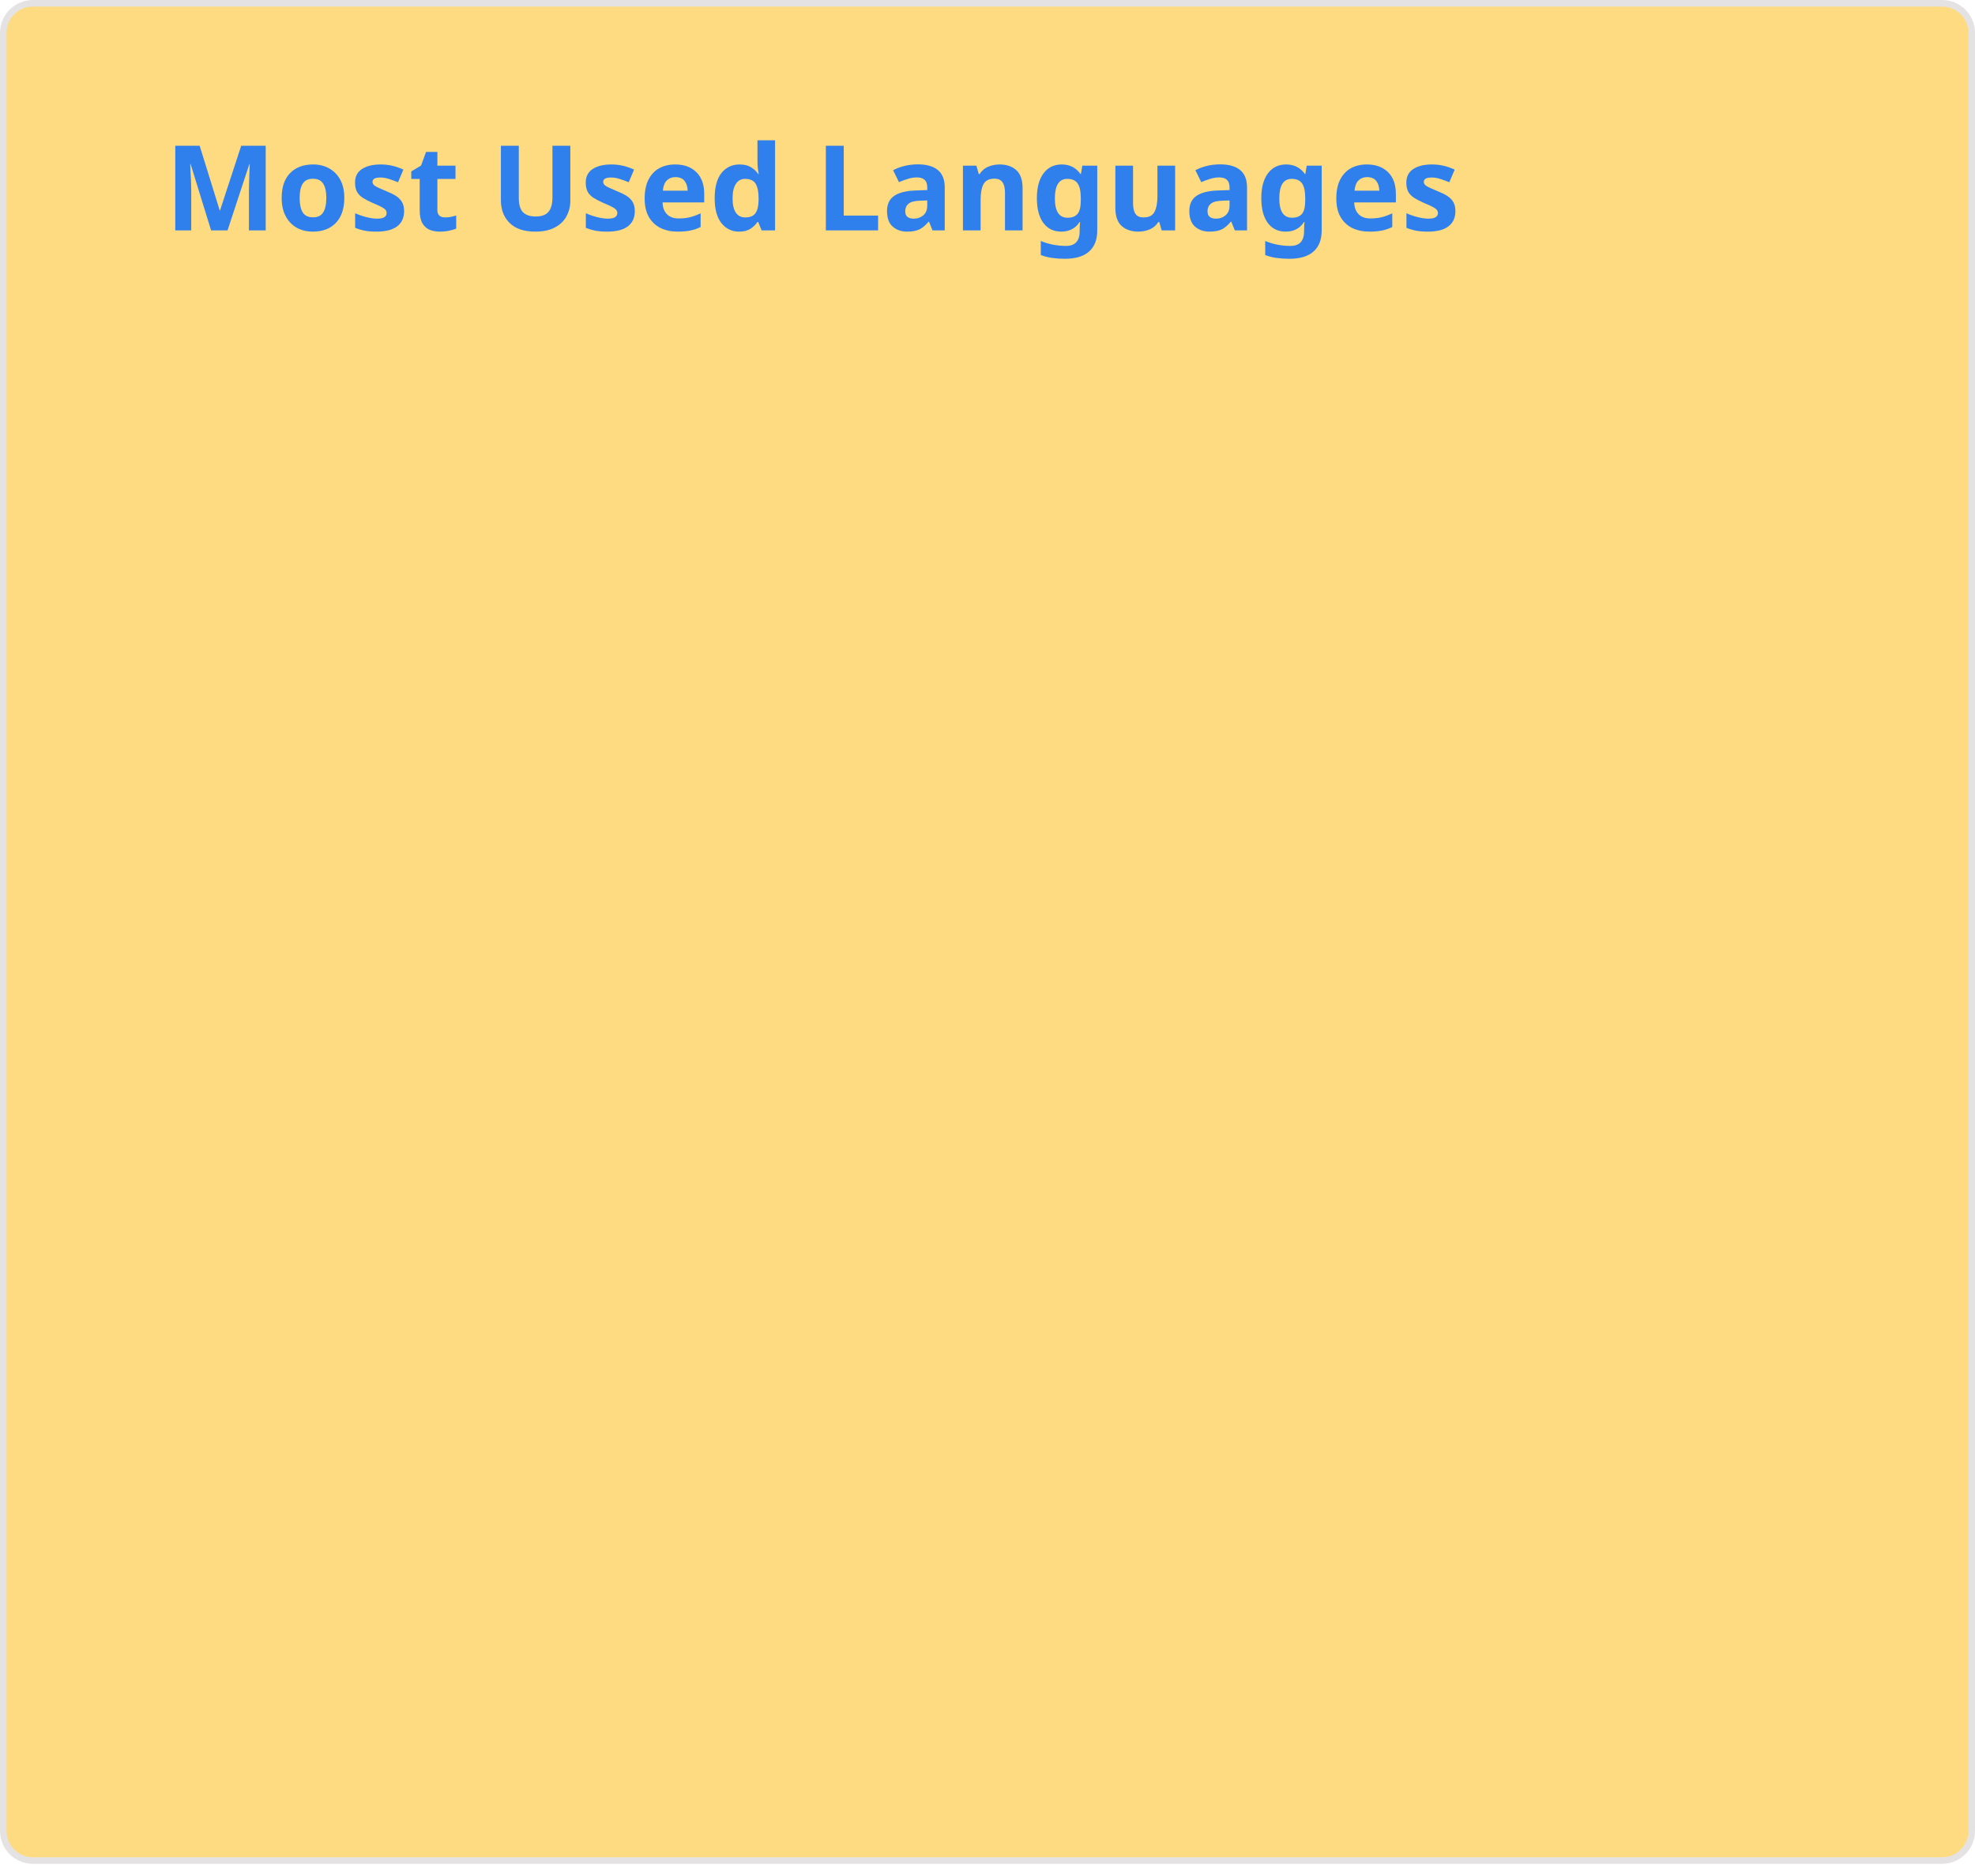
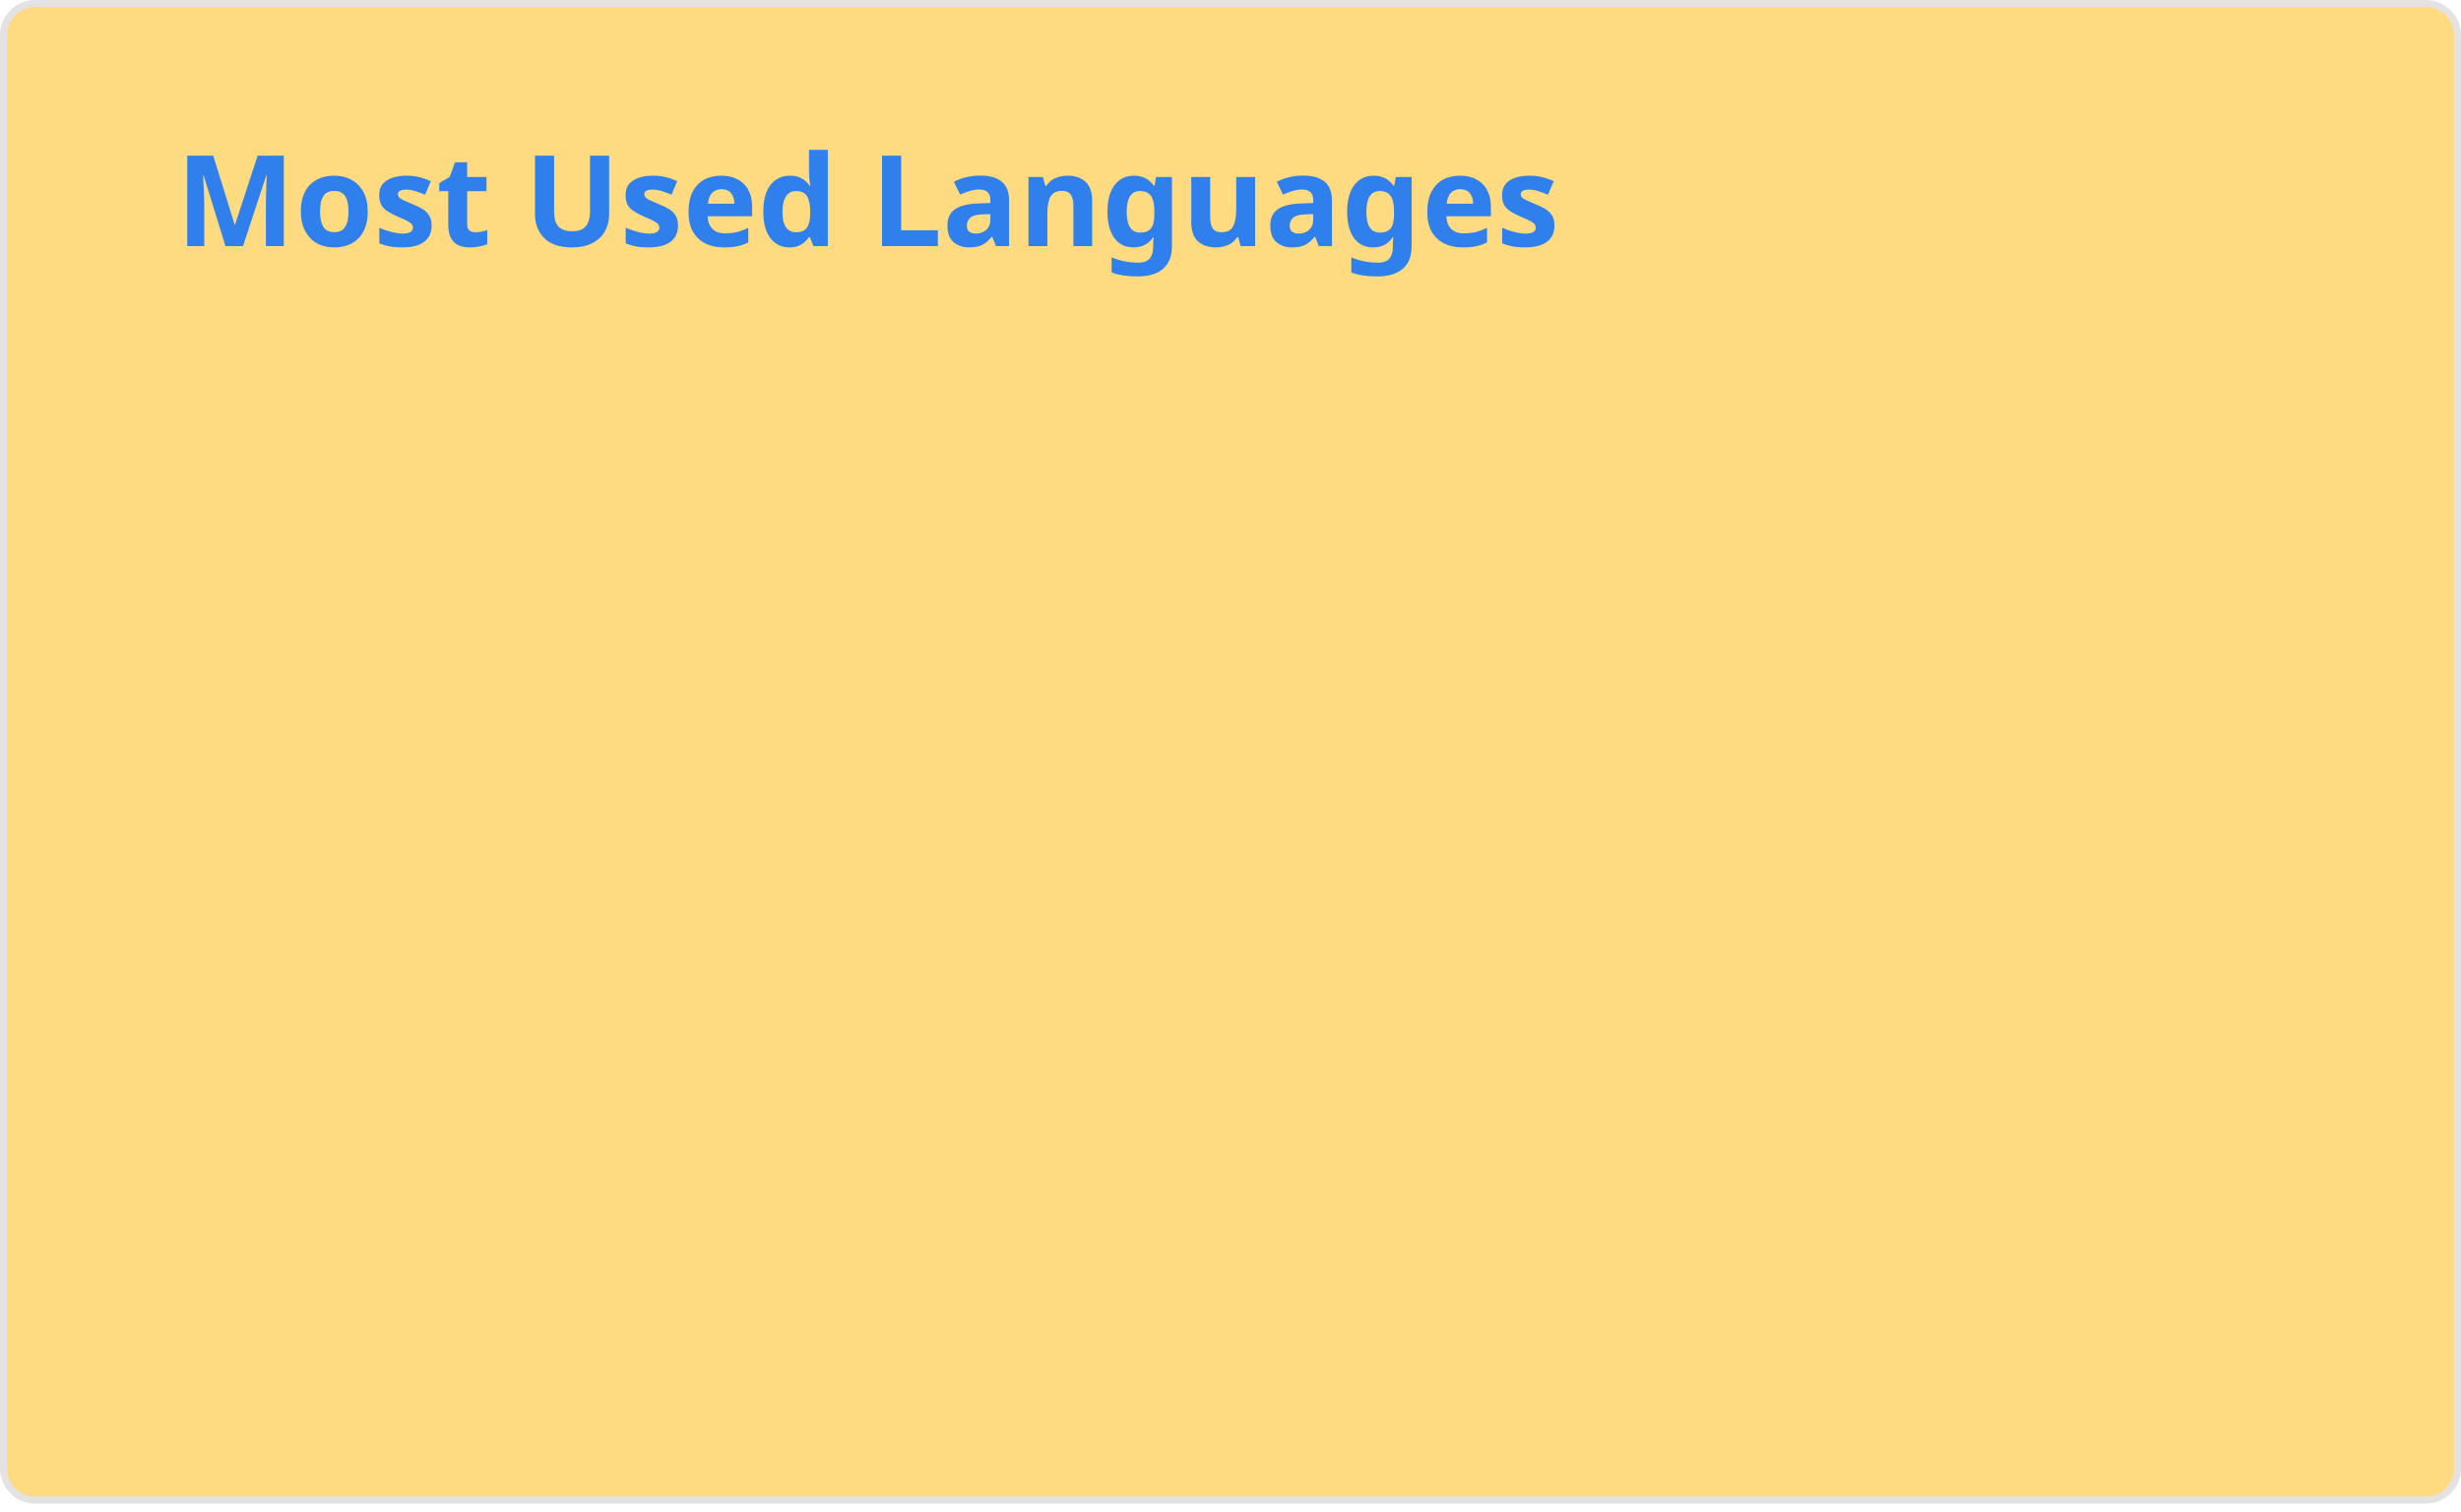
- <svg xmlns="http://www.w3.org/2000/svg" width="300" height="285" viewBox="0 0 300 285" fill="none" role="img" aria-labelledby="descId">
+ <svg xmlns="http://www.w3.org/2000/svg" width="350" height="215" viewBox="0 0 350 215" fill="none" role="img" aria-labelledby="descId">
  <style>
          .header {
            font: 600 18px 'Segoe UI', Ubuntu, Sans-Serif;
            fill: #2f80ed;
            animation: fadeInAnimation 0.8s ease-in-out forwards;
          }
          @supports(-moz-appearance: auto) {
            /* Selector detects Firefox */
            .header { font-size: 15.5px; }
          }
          
    @keyframes slideInAnimation {
      from {
        width: 0;
      }
      to {
        width: calc(100%-100px);
      }
    }
    @keyframes growWidthAnimation {
      from {
        width: 0;
      }
      to {
        width: 100%;
      }
    }
    .stat {
      font: 600 14px 'Segoe UI', Ubuntu, "Helvetica Neue", Sans-Serif; fill: #434d58;
    }
    @supports(-moz-appearance: auto) {
      /* Selector detects Firefox */
      .stat { font-size:12px; }
    }
    .bold { font-weight: 700 }
    .lang-name {
      font: 400 11px "Segoe UI", Ubuntu, Sans-Serif;
      fill: #434d58;
    }
    .stagger {
      opacity: 0;
      animation: fadeInAnimation 0.3s ease-in-out forwards;
    }
    #rect-mask rect{
      animation: slideInAnimation 1s ease-in-out forwards;
    }
    .lang-progress{
      animation: growWidthAnimation 0.6s ease-in-out forwards;
    }
    

          
      /* Animations */
      @keyframes scaleInAnimation {
        from {
          transform: translate(-5px, 5px) scale(0);
        }
        to {
          transform: translate(-5px, 5px) scale(1);
        }
      }
      @keyframes fadeInAnimation {
        from {
          opacity: 0;
        }
        to {
          opacity: 1;
        }
      }
    
          
        </style>
-   <rect data-testid="card-bg" x="0.5" y="0.5" rx="4.5" height="99%" stroke="#e4e2e2" width="299" fill="#FEDB80" stroke-opacity="1" />
+   <rect data-testid="card-bg" x="0.5" y="0.5" rx="4.5" height="99%" stroke="#e4e2e2" width="349" fill="#FEDB80" stroke-opacity="1" />
  <g data-testid="card-title" transform="translate(25, 35)">
    <g transform="translate(0, 0)">
      <text x="0" y="0" class="header" data-testid="header">Most Used Languages</text>
    </g>
  </g>
  <g data-testid="main-card-body" transform="translate(0, 55)">
    <svg data-testid="lang-items" x="25">
      <g transform="translate(0, 0)">
-         <g class="stagger" style="animation-delay: 450ms">
-           <text data-testid="lang-name" x="2" y="15" class="lang-name">C#</text>
-           <text x="215" y="34" class="lang-name">27.02%</text>
-           <svg width="205" x="0" y="25">
-             <rect data-testid="progress-background" rx="5" ry="5" x="0" y="0" width="205" height="8" fill="#ddd" />
-             <svg data-testid="lang-progress" width="27.016%">
-               <rect height="8" fill="#178600" rx="5" ry="5" x="0" y="0" class="lang-progress" style="animation-delay: 750ms;" />
-             </svg>
-           </svg>
+         <g transform="translate(0, 0)">
+           <g transform="translate(0, 0)">
+             <g class="stagger" style="animation-delay: 450ms">
+               <circle cx="5" cy="6" r="5" fill="#178600" />
+               <text data-testid="lang-name" x="15" y="10" class="lang-name">
+         C# 27.02%
+       </text>
+             </g>
+           </g>
+           <g transform="translate(0, 32)">
+             <g class="stagger" style="animation-delay: 600ms">
+               <circle cx="5" cy="6" r="5" fill="#e34c26" />
+               <text data-testid="lang-name" x="15" y="10" class="lang-name">
+         HTML 22.68%
+       </text>
+             </g>
+           </g>
+           <g transform="translate(0, 64)">
+             <g class="stagger" style="animation-delay: 750ms">
+               <circle cx="5" cy="6" r="5" fill="#00B4AB" />
+               <text data-testid="lang-name" x="15" y="10" class="lang-name">
+         Dart 19.24%
+       </text>
+             </g>
+           </g>
+           <g transform="translate(0, 96)">
+             <g class="stagger" style="animation-delay: 900ms">
+               <circle cx="5" cy="6" r="5" fill="#e38c00" />
+               <text data-testid="lang-name" x="15" y="10" class="lang-name">
+         TSQL 15.91%
+       </text>
+             </g>
+           </g>
+           <g transform="translate(0, 128)">
+             <g class="stagger" style="animation-delay: 1050ms">
+               <circle cx="5" cy="6" r="5" fill="#3572A5" />
+               <text data-testid="lang-name" x="15" y="10" class="lang-name">
+         Python 15.14%
+       </text>
+             </g>
+           </g>
        </g>
-       </g>
-       <g transform="translate(0, 40)">
-         <g class="stagger" style="animation-delay: 600ms">
-           <text data-testid="lang-name" x="2" y="15" class="lang-name">HTML</text>
-           <text x="215" y="34" class="lang-name">22.68%</text>
-           <svg width="205" x="0" y="25">
-             <rect data-testid="progress-background" rx="5" ry="5" x="0" y="0" width="205" height="8" fill="#ddd" />
-             <svg data-testid="lang-progress" width="22.684%">
-               <rect height="8" fill="#e34c26" rx="5" ry="5" x="0" y="0" class="lang-progress" style="animation-delay: 900ms;" />
-             </svg>
-           </svg>
-         </g>
-       </g>
-       <g transform="translate(0, 80)">
-         <g class="stagger" style="animation-delay: 750ms">
-           <text data-testid="lang-name" x="2" y="15" class="lang-name">Dart</text>
-           <text x="215" y="34" class="lang-name">19.24%</text>
-           <svg width="205" x="0" y="25">
-             <rect data-testid="progress-background" rx="5" ry="5" x="0" y="0" width="205" height="8" fill="#ddd" />
-             <svg data-testid="lang-progress" width="19.243%">
-               <rect height="8" fill="#00B4AB" rx="5" ry="5" x="0" y="0" class="lang-progress" style="animation-delay: 1050ms;" />
-             </svg>
-           </svg>
-         </g>
-       </g>
-       <g transform="translate(0, 120)">
-         <g class="stagger" style="animation-delay: 900ms">
-           <text data-testid="lang-name" x="2" y="15" class="lang-name">TSQL</text>
-           <text x="215" y="34" class="lang-name">15.91%</text>
-           <svg width="205" x="0" y="25">
-             <rect data-testid="progress-background" rx="5" ry="5" x="0" y="0" width="205" height="8" fill="#ddd" />
-             <svg data-testid="lang-progress" width="15.912%">
-               <rect height="8" fill="#e38c00" rx="5" ry="5" x="0" y="0" class="lang-progress" style="animation-delay: 1200ms;" />
-             </svg>
-           </svg>
-         </g>
-       </g>
-       <g transform="translate(0, 160)">
-         <g class="stagger" style="animation-delay: 1050ms">
-           <text data-testid="lang-name" x="2" y="15" class="lang-name">Python</text>
-           <text x="215" y="34" class="lang-name">15.14%</text>
-           <svg width="205" x="0" y="25">
-             <rect data-testid="progress-background" rx="5" ry="5" x="0" y="0" width="205" height="8" fill="#ddd" />
-             <svg data-testid="lang-progress" width="15.144%">
-               <rect height="8" fill="#3572A5" rx="5" ry="5" x="0" y="0" class="lang-progress" style="animation-delay: 1350ms;" />
-             </svg>
+         <g transform="translate(125, -45)">
+           <svg width="350" height="350">
+             <g class="stagger" style="animation-delay: 600ms">
+               <path data-testid="lang-donut" size="27.02" d="M 172.878 123.84 A 56.667 56.667 0 0 0 116.667 60" stroke="#178600" fill="none" stroke-width="12">
+         </path>
+             </g>
+             <g class="stagger" style="animation-delay: 700ms">
+               <path data-testid="lang-donut" size="22.68" d="M 117.735 173.323 A 56.667 56.667 0 0 0 172.878 123.84" stroke="#e34c26" fill="none" stroke-width="12">
+         </path>
+             </g>
+             <g class="stagger" style="animation-delay: 800ms">
+               <path data-testid="lang-donut" size="19.24" d="M 64.058 137.726 A 56.667 56.667 0 0 0 117.735 173.323" stroke="#00B4AB" fill="none" stroke-width="12">
+         </path>
+             </g>
+             <g class="stagger" style="animation-delay: 900ms">
+               <path data-testid="lang-donut" size="15.91" d="M 70.51 83.792 A 56.667 56.667 0 0 0 64.058 137.726" stroke="#e38c00" fill="none" stroke-width="12">
+         </path>
+             </g>
+             <g class="stagger" style="animation-delay: 1000ms">
+               <path data-testid="lang-donut" size="15.14" d="M 116.631 60 A 56.667 56.667 0 0 0 70.51 83.792" stroke="#3572A5" fill="none" stroke-width="12">
+         </path>
+             </g>
          </svg>
        </g>
      </g>
    </svg>
  </g>
</svg>
